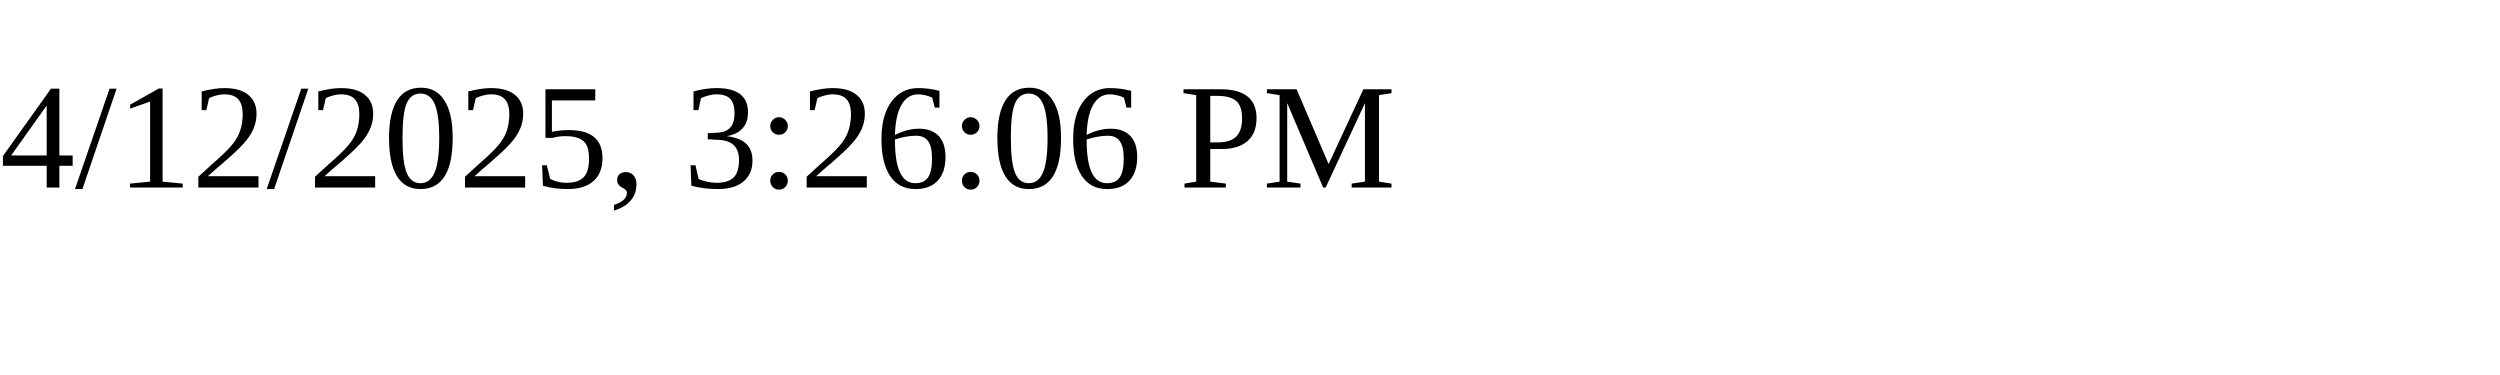
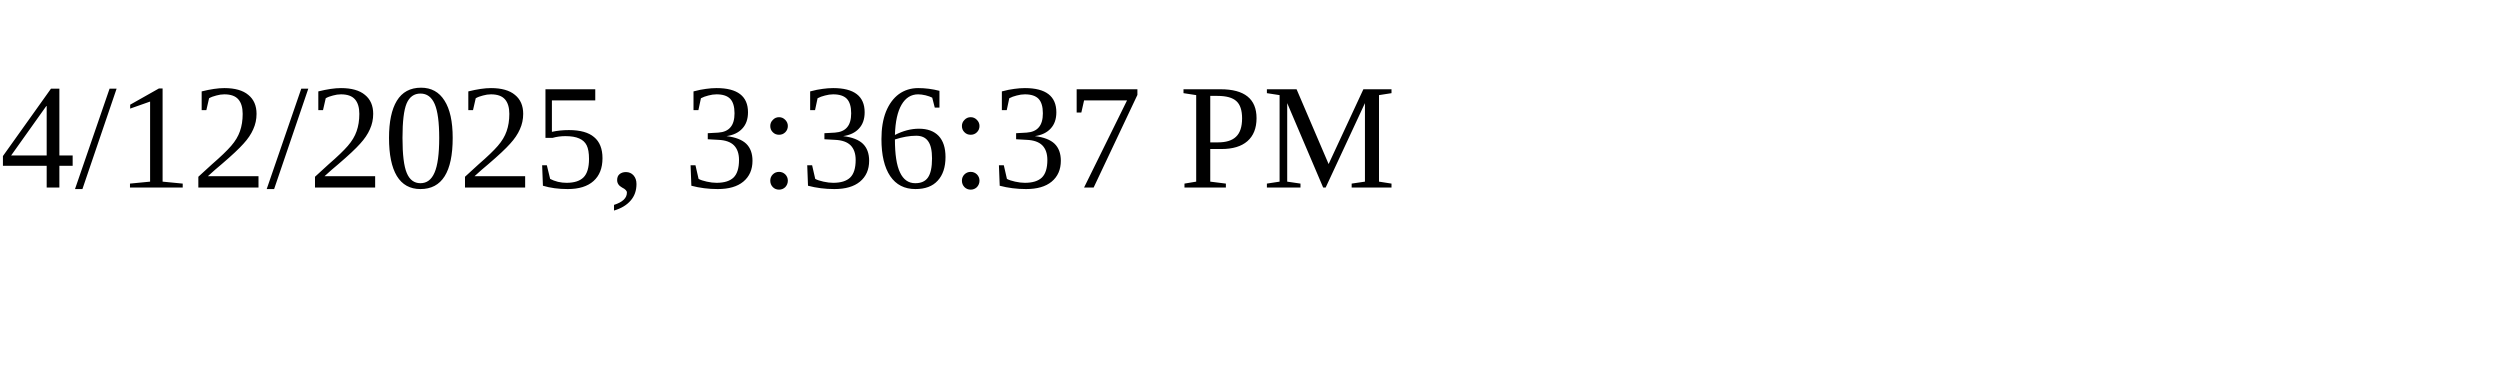
<svg xmlns="http://www.w3.org/2000/svg" height="30" width="200">
-   <text x="0" y="15">4/12/2025, 3:26:06 PM</text>
+   <text x="0" y="15">4/12/2025, 3:36:37 PM</text>
</svg>
